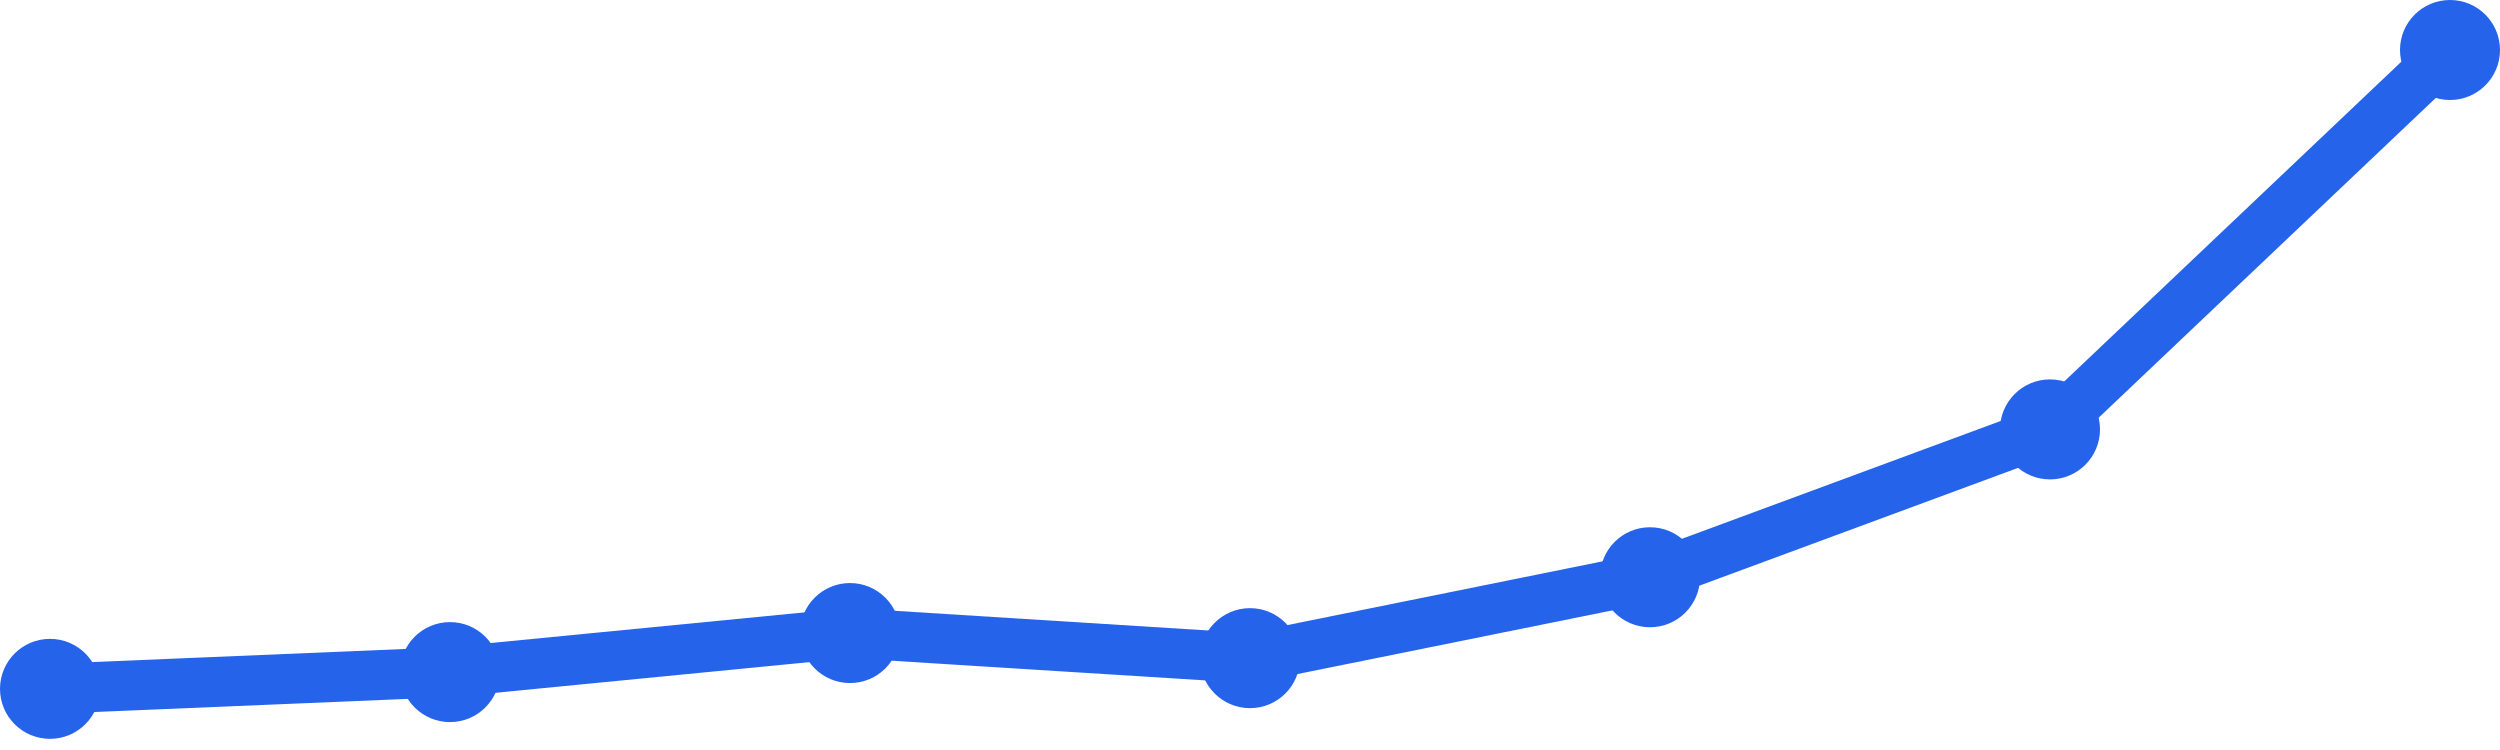
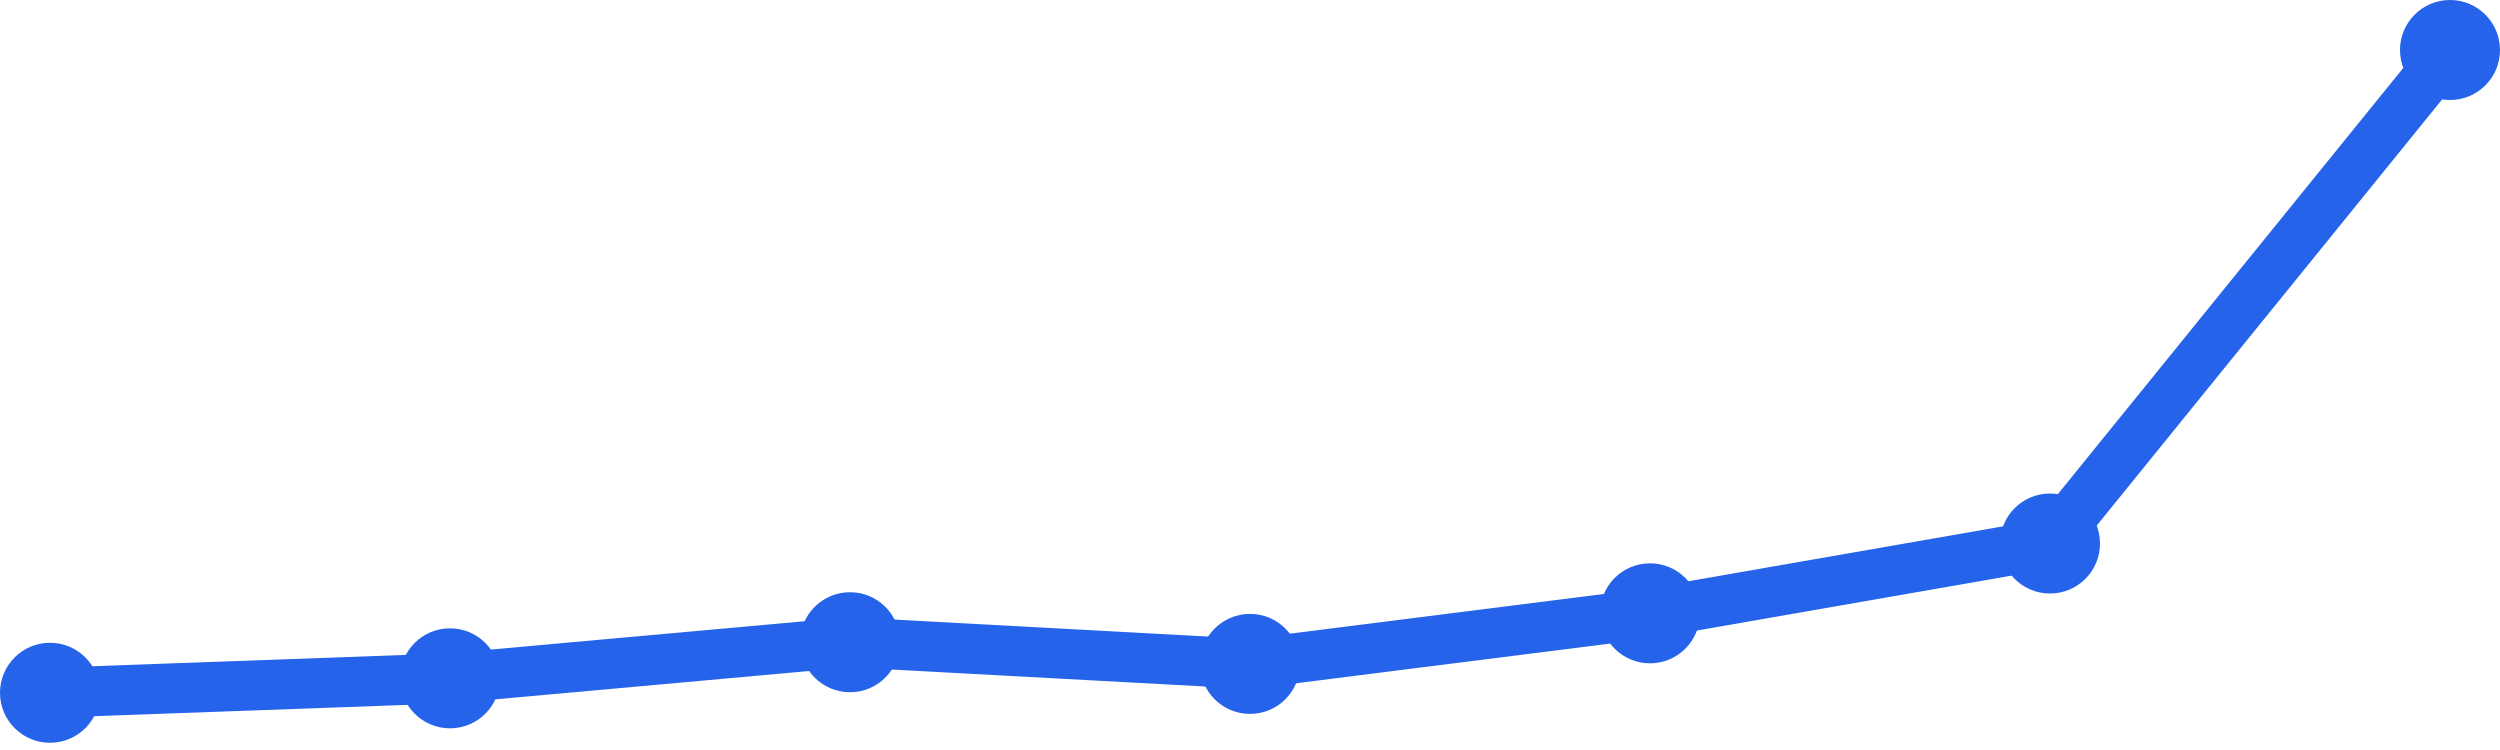
<svg xmlns="http://www.w3.org/2000/svg" width="100" height="30" viewBox="0 0 100 30">
-   <path d="M 2,27.554 L 18,26.884 L 34,25.322 L 50,26.326 L 66,23.09 L 82,17.176 L 98,2" fill="none" stroke="#2563eb" stroke-width="2" stroke-linecap="round" stroke-linejoin="round" />
-   <circle cx="2" cy="27.554" r="2" fill="#2563eb" />
-   <circle cx="18" cy="26.884" r="2" fill="#2563eb" />
-   <circle cx="34" cy="25.322" r="2" fill="#2563eb" />
-   <circle cx="50" cy="26.326" r="2" fill="#2563eb" />
-   <circle cx="66" cy="23.09" r="2" fill="#2563eb" />
-   <circle cx="82" cy="17.176" r="2" fill="#2563eb" />
+   <path d="M 2,27.711 L 18,27.133 L 34,25.689 L 50,26.556 L 66,24.533 L 82,21.741 L 98,2" fill="none" stroke="#2563eb" stroke-width="2" stroke-linecap="round" stroke-linejoin="round" />
+   <circle cx="2" cy="27.711" r="2" fill="#2563eb" />
+   <circle cx="18" cy="27.133" r="2" fill="#2563eb" />
+   <circle cx="34" cy="25.689" r="2" fill="#2563eb" />
+   <circle cx="50" cy="26.556" r="2" fill="#2563eb" />
+   <circle cx="66" cy="24.533" r="2" fill="#2563eb" />
+   <circle cx="82" cy="21.741" r="2" fill="#2563eb" />
  <circle cx="98" cy="2" r="2" fill="#2563eb" />
</svg>
